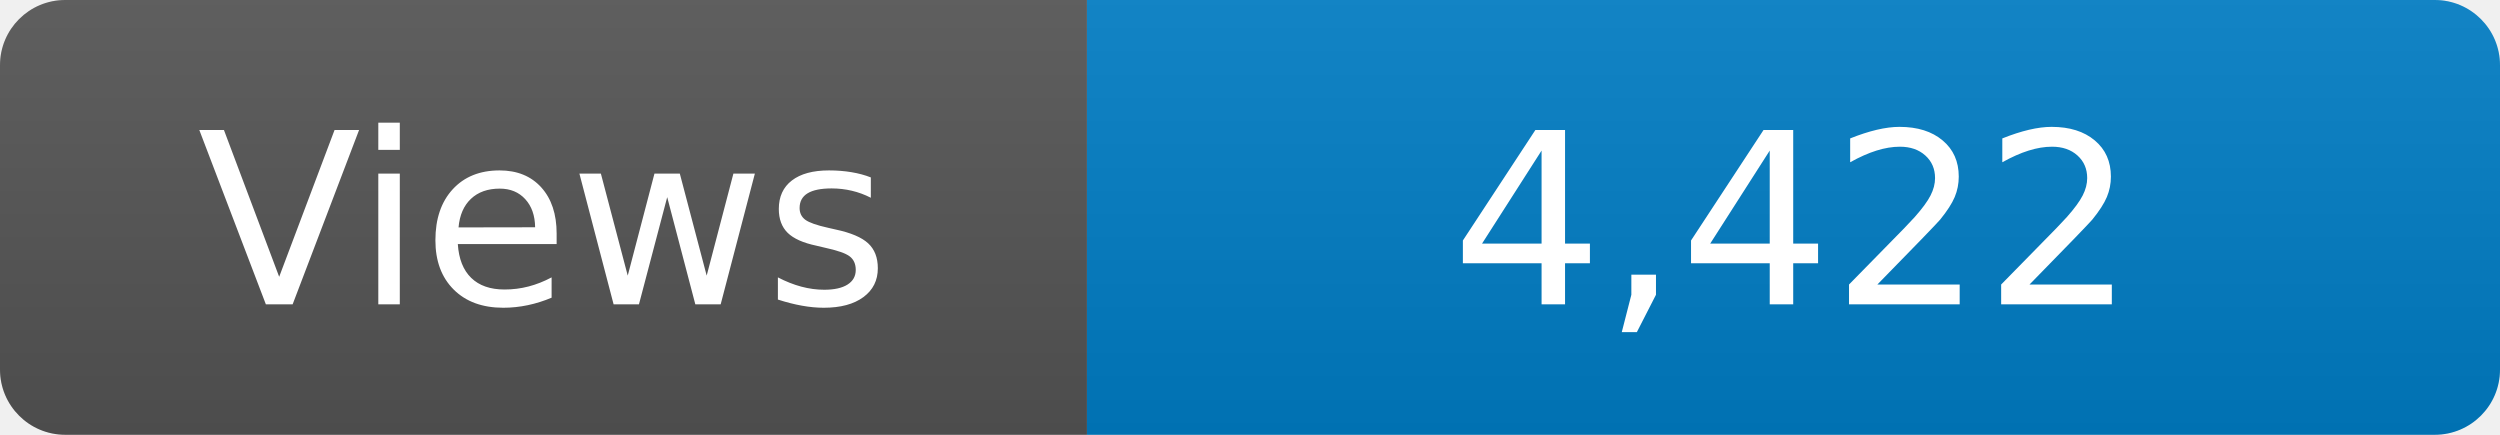
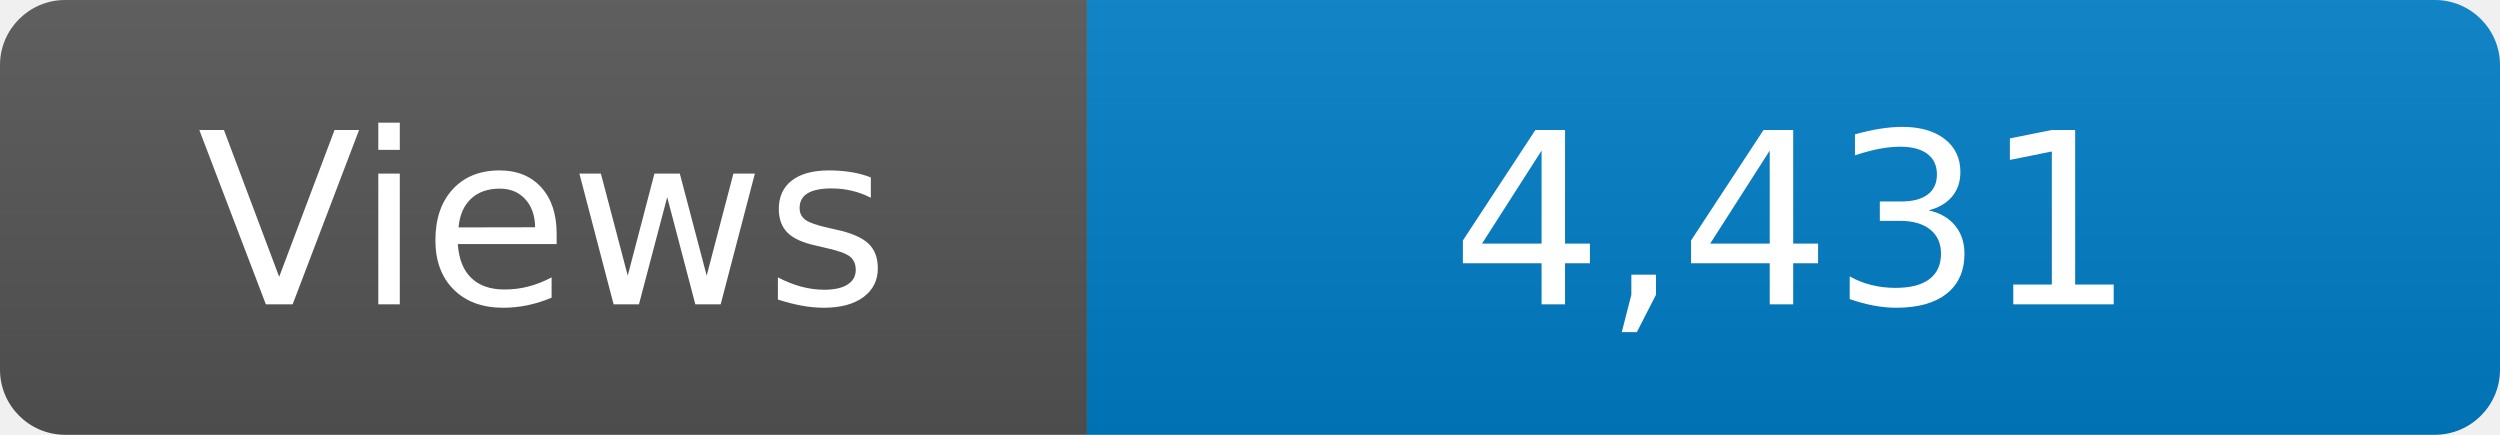
<svg xmlns="http://www.w3.org/2000/svg" width="115" height="20" role="img" aria-label="Maintained?: yes">
  <linearGradient id="s" x2="0" y2="100%">
    <stop offset="0" stop-color="#bbb" stop-opacity=".1" />
    <stop offset="1" stop-opacity=".1" />
  </linearGradient>
  <clipPath id="r">
    <rect width="115" height="20" rx="3" fill="#fff" />
  </clipPath>
  <g clip-path="url(#r)">
    <rect width="50" height="20" fill="#555" />
    <rect x="50" width="160" height="20" fill="#007ec6" />
    <rect width="115" height="20" fill="url(#s)" />
  </g>
  <g fill="#fff" text-anchor="middle" font-family="Verdana,Geneva,DejaVu Sans,sans-serif" font-size="110">
    <text x="250" y="140" transform="scale(.1)" fill="#fff">Views</text>
-     <text x="825" y="140" transform="scale(.1)" fill="#fff">4,422</text>
+     <text x="825" y="140" transform="scale(.1)" fill="#fff">4,431</text>
  </g>
</svg>
